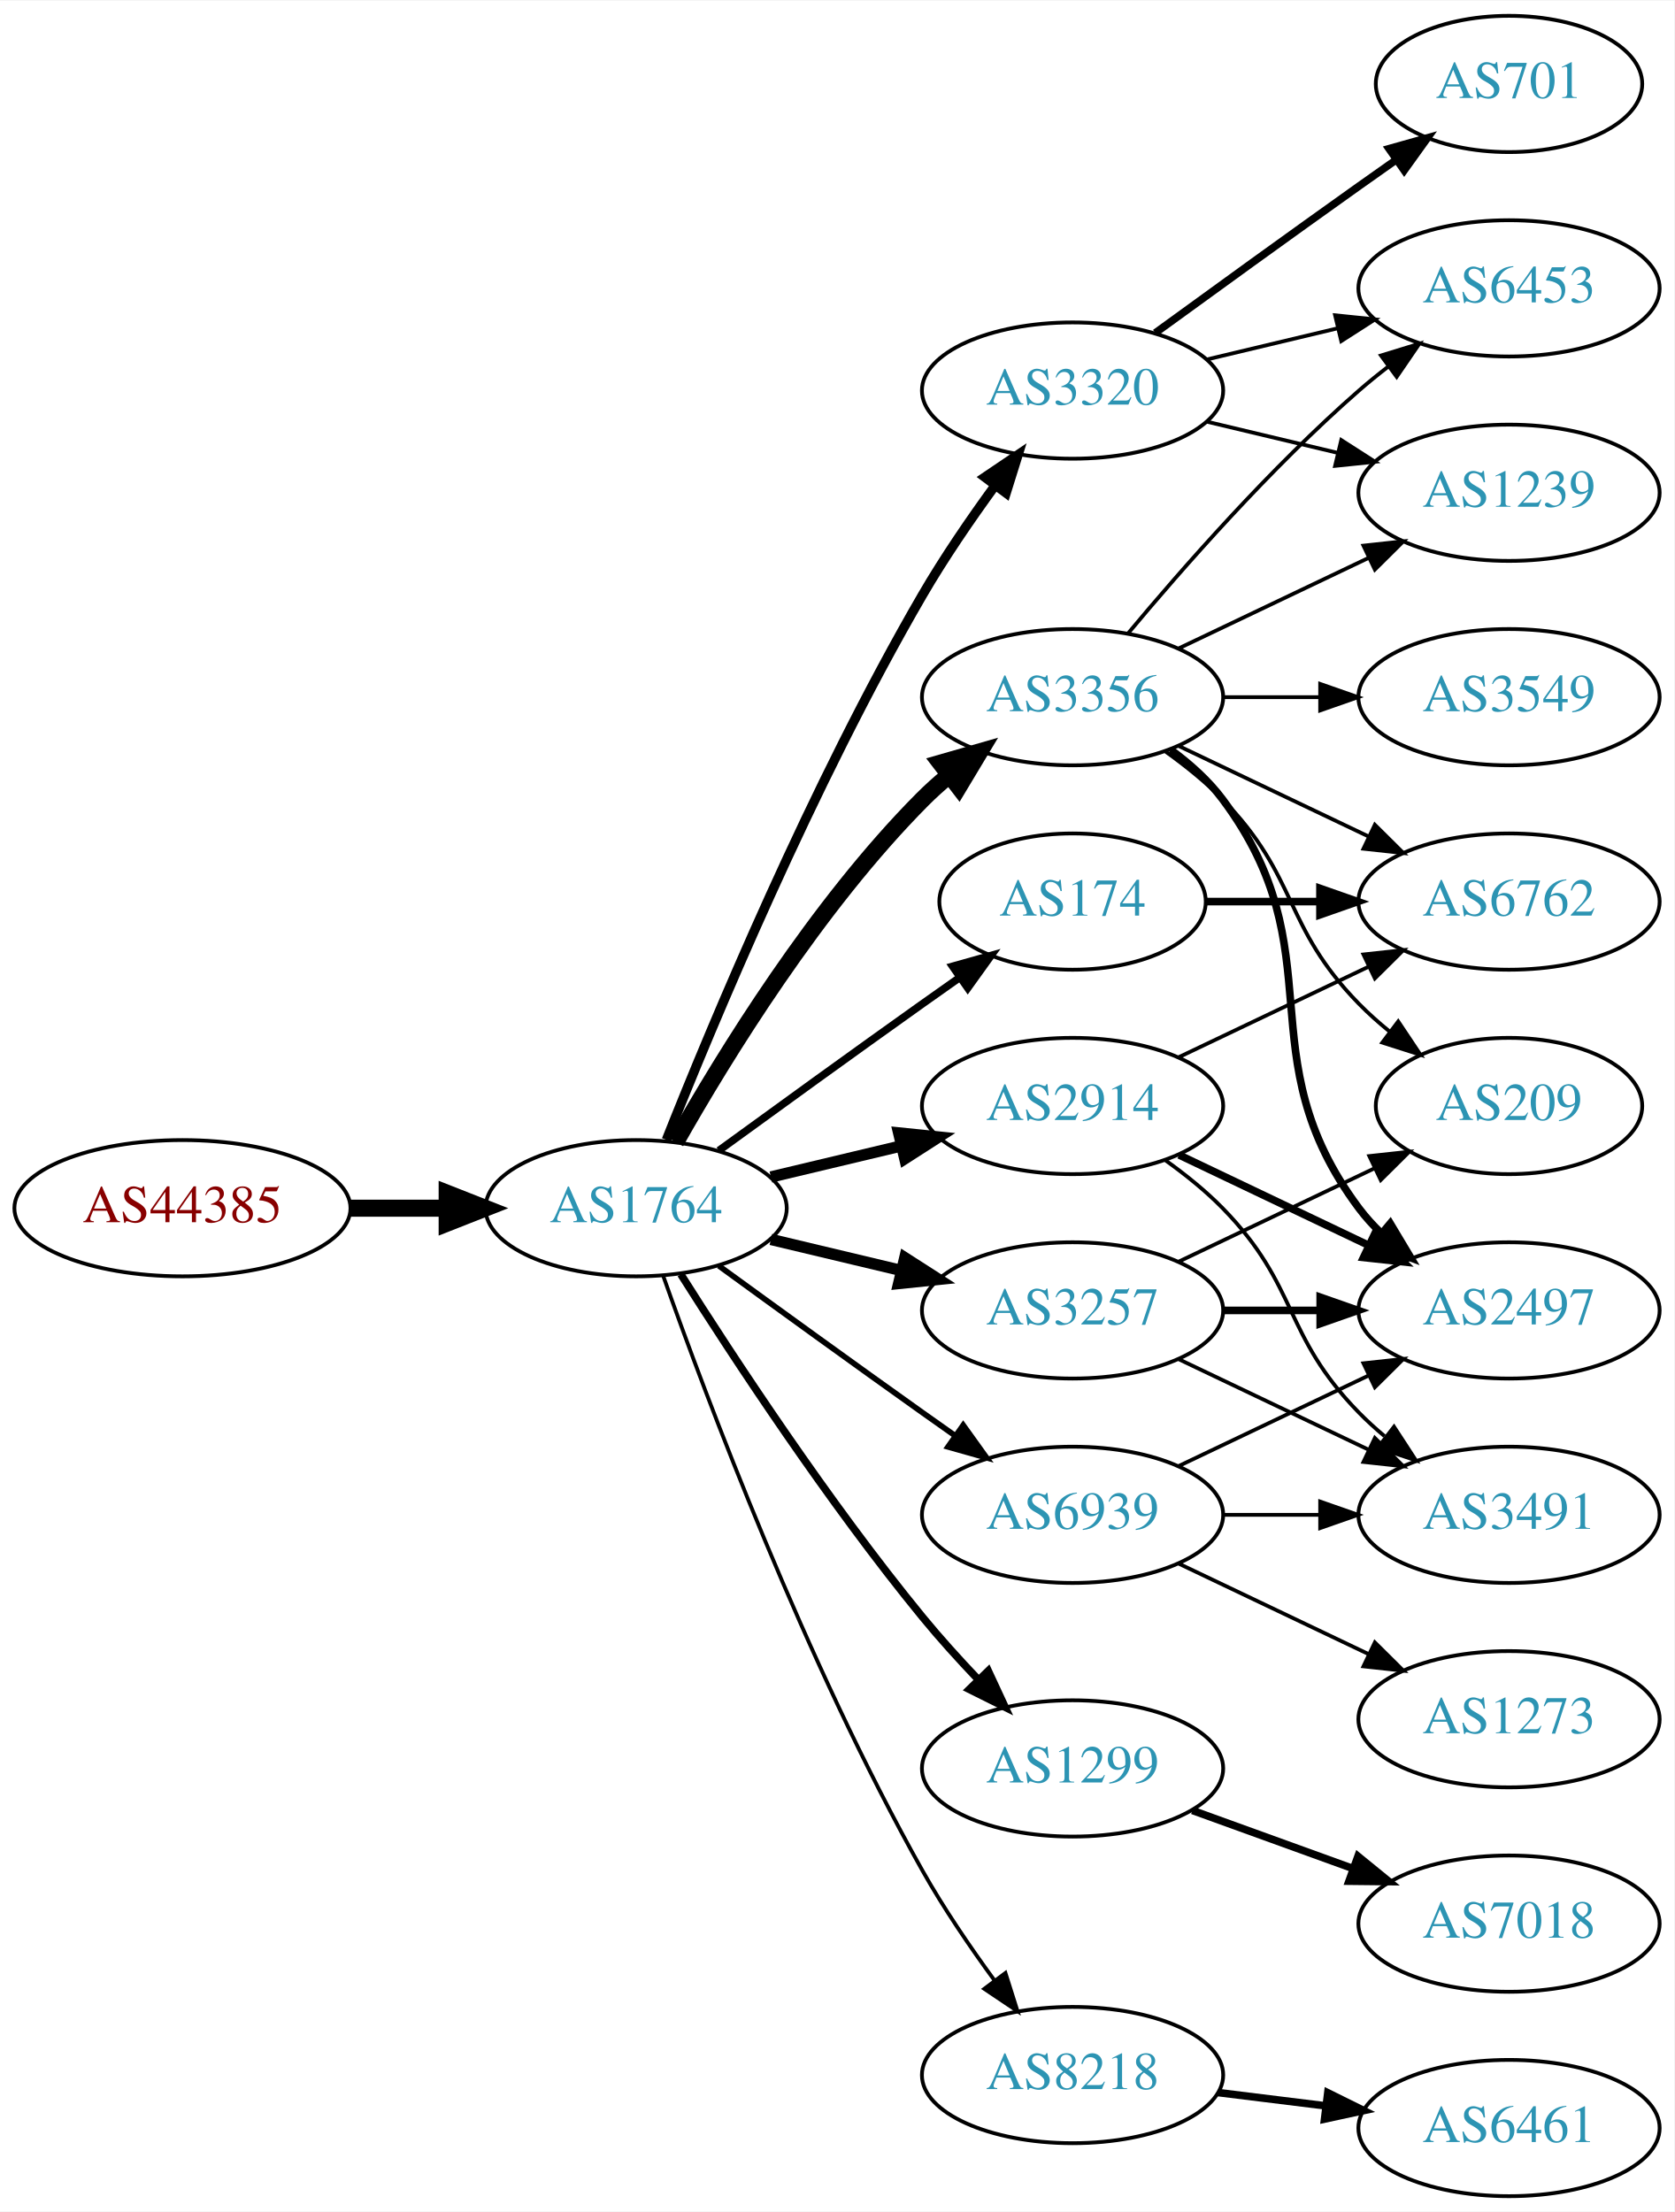
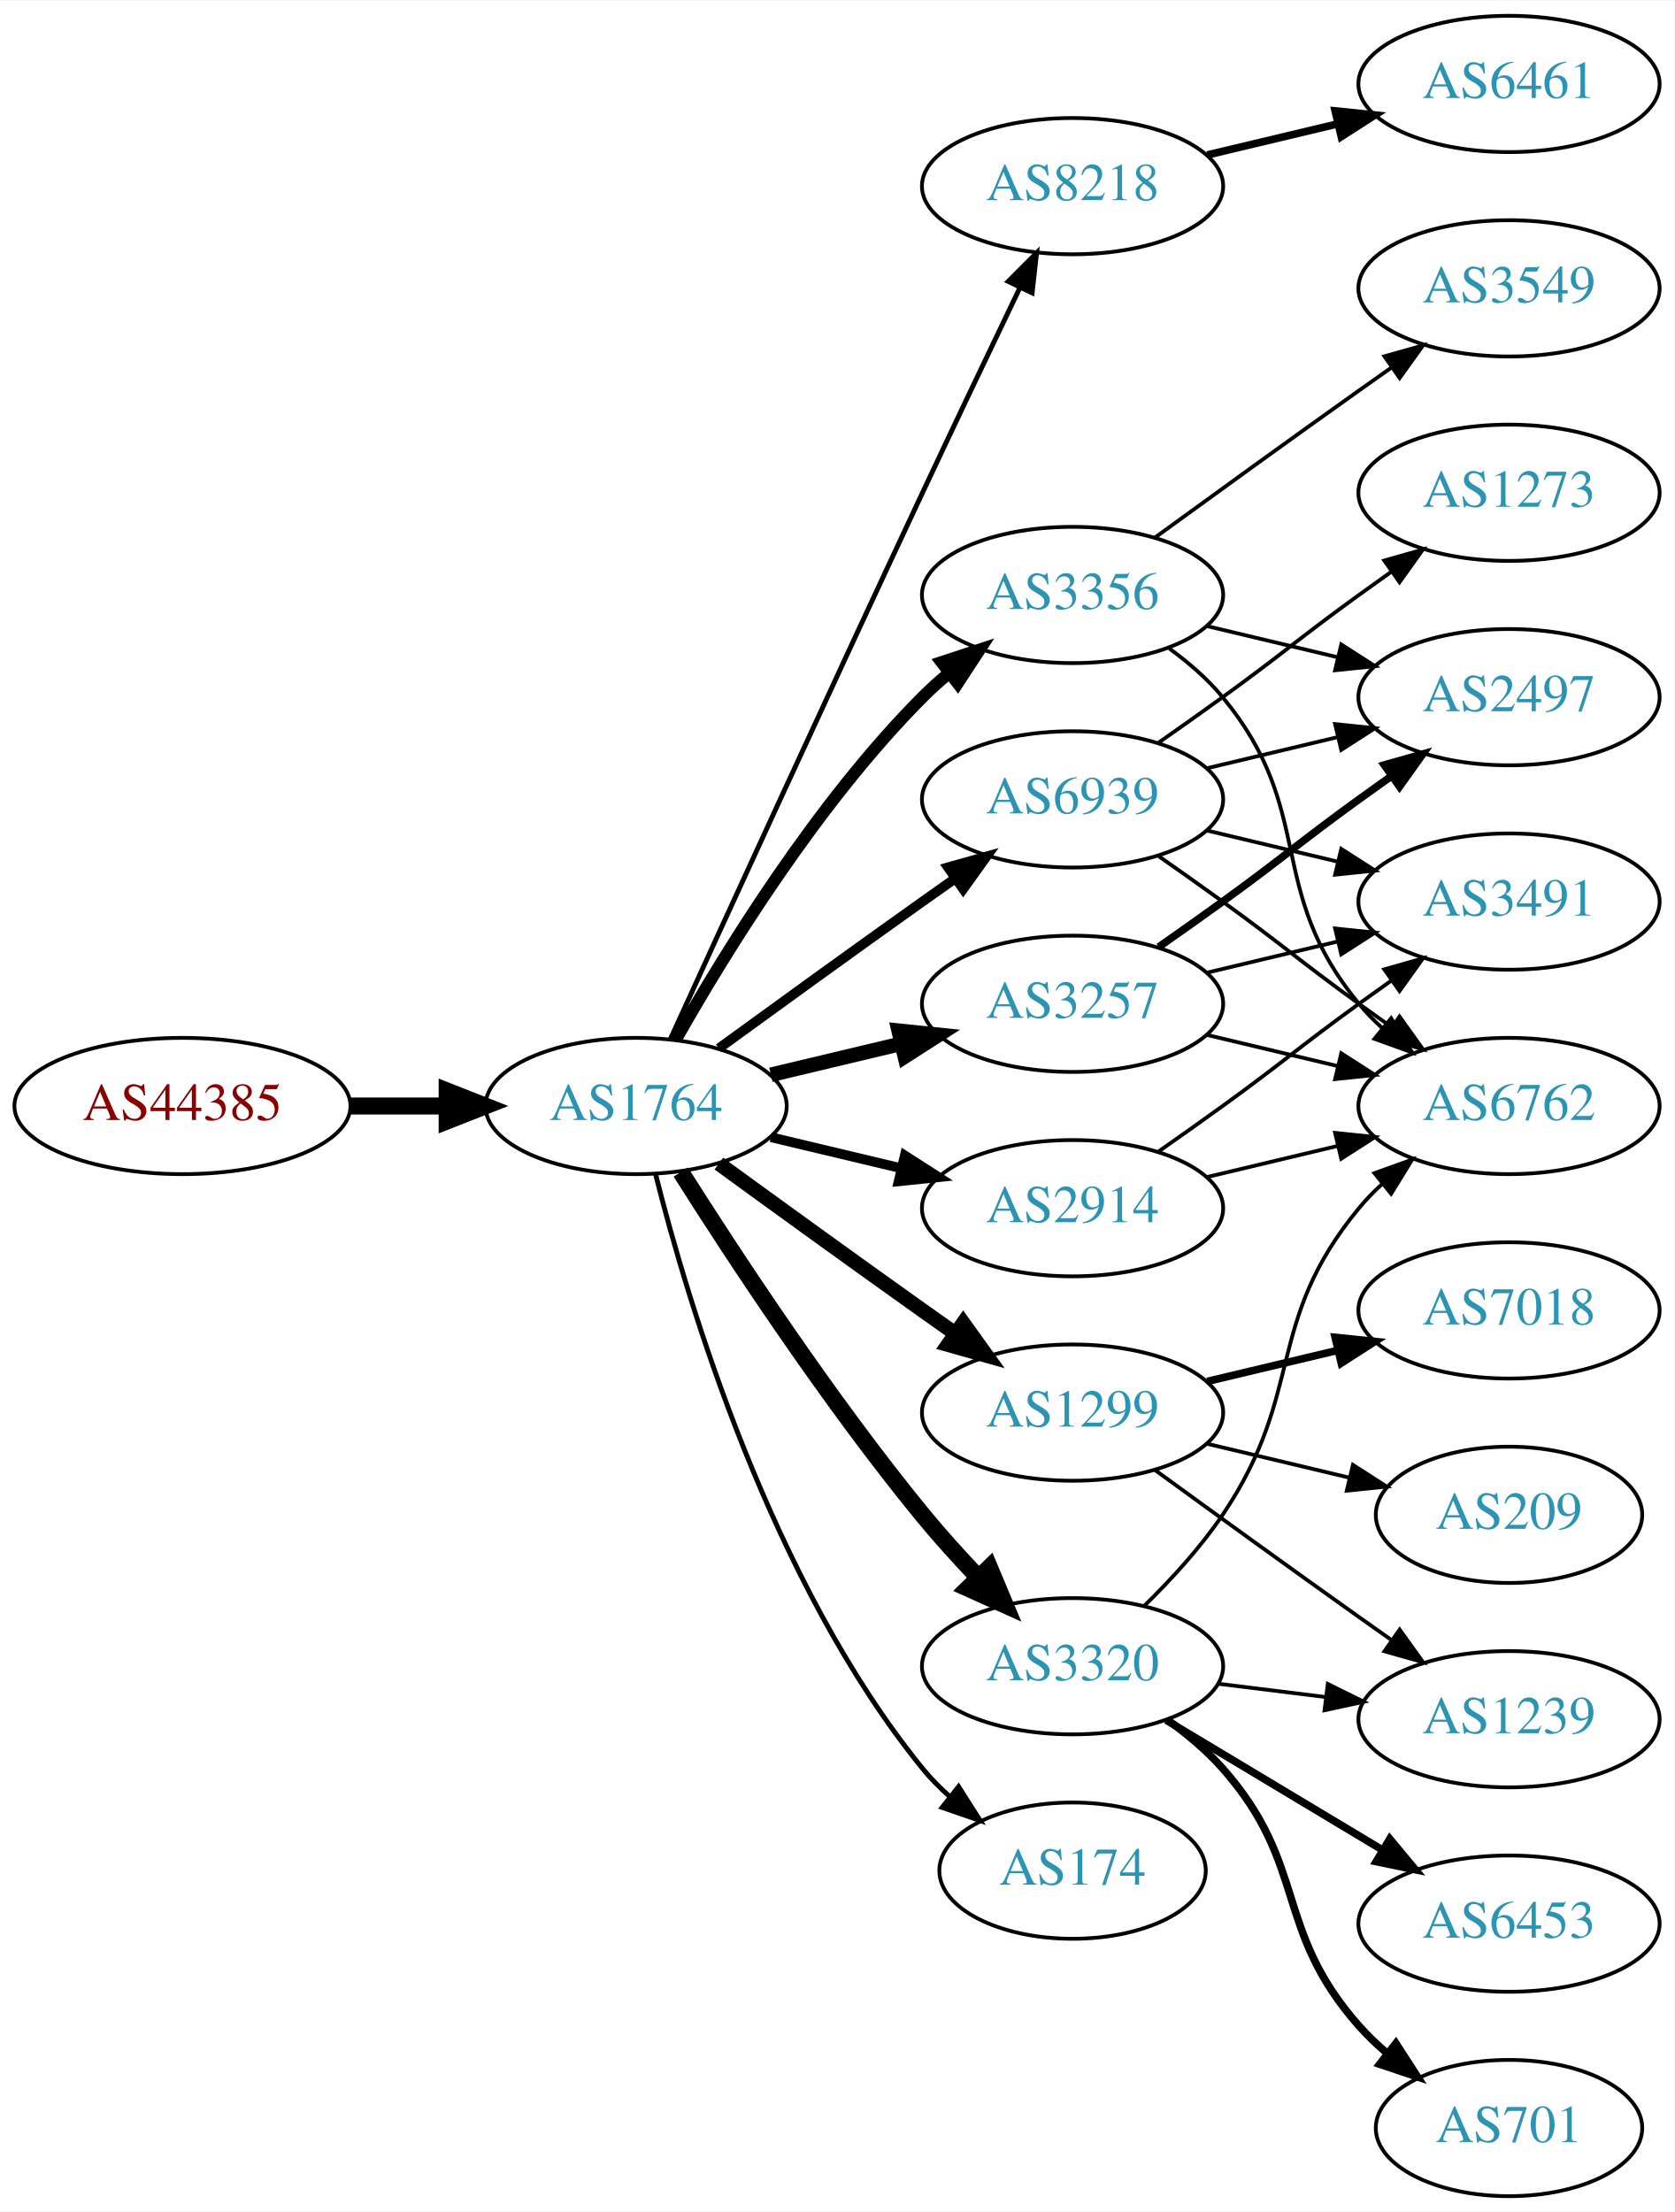
<svg xmlns="http://www.w3.org/2000/svg" xmlns:xlink="http://www.w3.org/1999/xlink" width="442pt" height="584pt" viewBox="0.00 0.00 442.27 584.00">
  <g id="graph0" class="graph" transform="scale(1 1) rotate(0) translate(4 580)">
    <polygon fill="white" stroke="none" points="-4,4 -4,-580 438.271,-580 438.271,4 -4,4" />
    <g id="node1" class="node">
      <g id="a_node1">
        <a xlink:href="/asn/44385" xlink:title="AS44385 ~ NA-NET Communications GmbH [AT]">
-           <ellipse fill="#ffffff" stroke="black" cx="44.196" cy="-261" rx="44.393" ry="18" />
-           <text text-anchor="middle" x="44.196" y="-257.3" font-family="Times,serif" font-size="14.00" fill="#880000">AS44385</text>
+           <ellipse fill="#ffffff" stroke="black" cx="44.196" cy="-288" rx="44.393" ry="18" />
+           <text text-anchor="middle" x="44.196" y="-284.3" font-family="Times,serif" font-size="14.00" fill="#880000">AS44385</text>
        </a>
      </g>
    </g>
    <g id="node2" class="node">
      <g id="a_node2">
        <a xlink:href="/asn/1764" xlink:title="AS1764 ~ NEXTLAYER-AS [AT]">
-           <ellipse fill="#ffffff" stroke="black" cx="164.039" cy="-261" rx="39.794" ry="18" />
-           <text text-anchor="middle" x="164.039" y="-257.3" font-family="Times,serif" font-size="14.00" fill="#2c94b3">AS1764</text>
+           <ellipse fill="#ffffff" stroke="black" cx="164.039" cy="-288" rx="39.794" ry="18" />
+           <text text-anchor="middle" x="164.039" y="-284.3" font-family="Times,serif" font-size="14.00" fill="#2c94b3">AS1764</text>
        </a>
      </g>
    </g>
    <g id="edge1" class="edge">
-       <path fill="none" stroke="black" stroke-width="4.5" d="M88.407,-261C96.72,-261 105.482,-261 113.965,-261" />
-       <polygon fill="black" stroke="black" stroke-width="4.5" points="114.123,-264.938 124.123,-261 114.123,-257.063 114.123,-264.938" />
+       <path fill="none" stroke="black" stroke-width="4.5" d="M88.407,-288C96.72,-288 105.482,-288 113.965,-288" />
+       <polygon fill="black" stroke="black" stroke-width="4.5" points="114.123,-291.938 124.123,-288 114.123,-284.063 114.123,-291.938" />
    </g>
    <g id="node3" class="node">
      <g id="a_node3">
-         <a xlink:href="/asn/3356" xlink:title="AS3356 ~ Level 3 Parent, LLC [US]">
-           <ellipse fill="#ffffff" stroke="black" cx="279.332" cy="-396" rx="39.794" ry="18" />
-           <text text-anchor="middle" x="279.332" y="-392.3" font-family="Times,serif" font-size="14.00" fill="#2c94b3">AS3356</text>
+         <a xlink:href="/asn/8218" xlink:title="AS8218 ~ legacy Neotelecoms [FR]">
+           <ellipse fill="#ffffff" stroke="black" cx="279.332" cy="-531" rx="39.794" ry="18" />
+           <text text-anchor="middle" x="279.332" y="-527.3" font-family="Times,serif" font-size="14.00" fill="#2c94b3">AS8218</text>
        </a>
      </g>
    </g>
    <g id="edge2" class="edge">
-       <path fill="none" stroke="black" stroke-width="4.5" d="M174.498,-278.49C187.28,-301.096 211.712,-340.886 239.685,-369 241.796,-371.121 244.092,-373.188 246.477,-375.171" />
-       <polygon fill="black" stroke="black" stroke-width="4.5" points="244.463,-378.589 254.793,-381.556 249.259,-372.343 244.463,-378.589" />
+       <path fill="none" stroke="black" stroke-width="1.286" d="M173.026,-305.536C186.602,-335.296 215.099,-397.57 239.685,-450 248.176,-468.108 257.868,-488.421 265.422,-504.175" />
+       <polygon fill="black" stroke="black" stroke-width="1.286" points="262.337,-505.835 269.82,-513.335 268.647,-502.805 262.337,-505.835" />
    </g>
    <g id="node4" class="node">
      <g id="a_node4">
        <a xlink:href="/asn/3257" xlink:title="AS3257 ~ GTT [DE]">
-           <ellipse fill="#ffffff" stroke="black" cx="279.332" cy="-234" rx="39.794" ry="18" />
-           <text text-anchor="middle" x="279.332" y="-230.3" font-family="Times,serif" font-size="14.00" fill="#2c94b3">AS3257</text>
+           <ellipse fill="#ffffff" stroke="black" cx="279.332" cy="-315" rx="39.794" ry="18" />
+           <text text-anchor="middle" x="279.332" y="-311.3" font-family="Times,serif" font-size="14.00" fill="#2c94b3">AS3257</text>
        </a>
      </g>
    </g>
    <g id="edge3" class="edge">
-       <path fill="none" stroke="black" stroke-width="3" d="M199.646,-252.752C210.517,-250.162 222.671,-247.265 234.114,-244.538" />
-       <polygon fill="black" stroke="black" stroke-width="3" points="235.02,-247.92 243.936,-242.197 233.397,-241.111 235.02,-247.92" />
+       <path fill="none" stroke="black" stroke-width="3.857" d="M199.646,-296.248C210.517,-298.838 222.671,-301.735 234.114,-304.462" />
+       <polygon fill="black" stroke="black" stroke-width="3.857" points="233.397,-307.889 243.936,-306.803 235.02,-301.08 233.397,-307.889" />
    </g>
    <g id="node5" class="node">
      <g id="a_node5">
-         <a xlink:href="/asn/1299" xlink:title="AS1299 ~ Telia Carrier [EU]">
-           <ellipse fill="#ffffff" stroke="black" cx="279.332" cy="-113" rx="39.794" ry="18" />
-           <text text-anchor="middle" x="279.332" y="-109.3" font-family="Times,serif" font-size="14.00" fill="#2c94b3">AS1299</text>
+         <a xlink:href="/asn/3356" xlink:title="AS3356 ~ Level 3 Parent, LLC [US]">
+           <ellipse fill="#ffffff" stroke="black" cx="279.332" cy="-423" rx="39.794" ry="18" />
+           <text text-anchor="middle" x="279.332" y="-419.3" font-family="Times,serif" font-size="14.00" fill="#2c94b3">AS3356</text>
        </a>
      </g>
    </g>
    <g id="edge4" class="edge">
-       <path fill="none" stroke="black" stroke-width="2" d="M175.849,-243.541C189.682,-221.653 214.837,-183.323 239.685,-153 244.208,-147.48 249.341,-141.813 254.354,-136.545" />
-       <polygon fill="black" stroke="black" stroke-width="2" points="257.061,-138.781 261.528,-129.174 252.045,-133.899 257.061,-138.781" />
+       <path fill="none" stroke="black" stroke-width="3.214" d="M174.498,-305.49C187.28,-328.096 211.712,-367.886 239.685,-396 241.796,-398.121 244.092,-400.188 246.477,-402.171" />
+       <polygon fill="black" stroke="black" stroke-width="3.214" points="244.73,-405.242 254.793,-408.556 248.993,-399.69 244.73,-405.242" />
    </g>
    <g id="node6" class="node">
      <g id="a_node6">
-         <a xlink:href="/asn/174" xlink:title="AS174 ~ Cogent Communications [US]">
-           <ellipse fill="#ffffff" stroke="black" cx="279.332" cy="-342" rx="35.194" ry="18" />
-           <text text-anchor="middle" x="279.332" y="-338.3" font-family="Times,serif" font-size="14.00" fill="#2c94b3">AS174</text>
+         <a xlink:href="/asn/1299" xlink:title="AS1299 ~ Telia Carrier [EU]">
+           <ellipse fill="#ffffff" stroke="black" cx="279.332" cy="-207" rx="39.794" ry="18" />
+           <text text-anchor="middle" x="279.332" y="-203.3" font-family="Times,serif" font-size="14.00" fill="#2c94b3">AS1299</text>
        </a>
      </g>
    </g>
    <g id="edge5" class="edge">
-       <path fill="none" stroke="black" stroke-width="2" d="M185.887,-276.222C200.821,-287.091 221.435,-302.025 239.685,-315 242.895,-317.282 246.264,-319.661 249.619,-322.018" />
-       <polygon fill="black" stroke="black" stroke-width="2" points="247.631,-324.899 257.83,-327.77 251.647,-319.166 247.631,-324.899" />
+       <path fill="none" stroke="black" stroke-width="3.857" d="M185.887,-272.778C200.821,-261.909 221.435,-246.975 239.685,-234 242.506,-231.995 245.449,-229.915 248.397,-227.841" />
+       <polygon fill="black" stroke="black" stroke-width="3.857" points="250.443,-230.681 256.621,-222.074 246.424,-224.95 250.443,-230.681" />
    </g>
    <g id="node7" class="node">
      <g id="a_node7">
-         <a xlink:href="/asn/8218" xlink:title="AS8218 ~ legacy Neotelecoms [FR]">
-           <ellipse fill="#ffffff" stroke="black" cx="279.332" cy="-32" rx="39.794" ry="18" />
-           <text text-anchor="middle" x="279.332" y="-28.3" font-family="Times,serif" font-size="14.00" fill="#2c94b3">AS8218</text>
+         <a xlink:href="/asn/2914" xlink:title="AS2914 ~ NTT America, Inc. [US]">
+           <ellipse fill="#ffffff" stroke="black" cx="279.332" cy="-261" rx="39.794" ry="18" />
+           <text text-anchor="middle" x="279.332" y="-257.3" font-family="Times,serif" font-size="14.00" fill="#2c94b3">AS2914</text>
        </a>
      </g>
    </g>
    <g id="edge6" class="edge">
-       <path fill="none" stroke="black" d="M171.142,-243.266C182.57,-210.973 208.848,-140.849 239.685,-86 245.251,-76.1 252.256,-65.823 258.769,-56.924" />
-       <polygon fill="black" stroke="black" points="261.606,-58.975 264.799,-48.873 256.003,-54.779 261.606,-58.975" />
+       <path fill="none" stroke="black" stroke-width="2.571" d="M199.646,-279.752C210.517,-277.162 222.671,-274.265 234.114,-271.538" />
+       <polygon fill="black" stroke="black" stroke-width="2.571" points="235.02,-274.92 243.936,-269.197 233.397,-268.111 235.02,-274.92" />
    </g>
    <g id="node8" class="node">
      <g id="a_node8">
-         <a xlink:href="/asn/2914" xlink:title="AS2914 ~ NTT America, Inc. [US]">
-           <ellipse fill="#ffffff" stroke="black" cx="279.332" cy="-288" rx="39.794" ry="18" />
-           <text text-anchor="middle" x="279.332" y="-284.3" font-family="Times,serif" font-size="14.00" fill="#2c94b3">AS2914</text>
+         <a xlink:href="/asn/3320" xlink:title="AS3320 ~ DTAG [DE]">
+           <ellipse fill="#ffffff" stroke="black" cx="279.332" cy="-140" rx="39.794" ry="18" />
+           <text text-anchor="middle" x="279.332" y="-136.3" font-family="Times,serif" font-size="14.00" fill="#2c94b3">AS3320</text>
        </a>
      </g>
    </g>
    <g id="edge7" class="edge">
-       <path fill="none" stroke="black" stroke-width="3" d="M199.646,-269.248C210.517,-271.838 222.671,-274.735 234.114,-277.462" />
-       <polygon fill="black" stroke="black" stroke-width="3" points="233.397,-280.889 243.936,-279.803 235.02,-274.08 233.397,-280.889" />
+       <path fill="none" stroke="black" stroke-width="4.5" d="M175.849,-270.541C189.682,-248.653 214.837,-210.323 239.685,-180 244.208,-174.48 249.341,-168.813 254.354,-163.545" />
+       <polygon fill="black" stroke="black" stroke-width="4.5" points="257.375,-166.087 261.528,-156.174 251.732,-160.594 257.375,-166.087" />
    </g>
    <g id="node9" class="node">
      <g id="a_node9">
-         <a xlink:href="/asn/3320" xlink:title="AS3320 ~ DTAG [DE]">
-           <ellipse fill="#ffffff" stroke="black" cx="279.332" cy="-477" rx="39.794" ry="18" />
-           <text text-anchor="middle" x="279.332" y="-473.3" font-family="Times,serif" font-size="14.00" fill="#2c94b3">AS3320</text>
+         <a xlink:href="/asn/174" xlink:title="AS174 ~ Cogent Communications [US]">
+           <ellipse fill="#ffffff" stroke="black" cx="279.332" cy="-86" rx="35.194" ry="18" />
+           <text text-anchor="middle" x="279.332" y="-82.3" font-family="Times,serif" font-size="14.00" fill="#2c94b3">AS174</text>
        </a>
      </g>
    </g>
    <g id="edge8" class="edge">
-       <path fill="none" stroke="black" stroke-width="2.5" d="M172.042,-279.051C184.169,-309.57 210.587,-372.933 239.685,-423 245.392,-432.819 252.43,-443.078 258.929,-451.984" />
-       <polygon fill="black" stroke="black" stroke-width="2.5" points="256.155,-454.119 264.934,-460.05 261.77,-449.938 256.155,-454.119" />
+       <path fill="none" stroke="black" stroke-width="1.286" d="M169.206,-269.887C177.707,-236.052 199.705,-162.229 239.685,-113 241.801,-110.395 244.23,-107.932 246.818,-105.632" />
+       <polygon fill="black" stroke="black" stroke-width="1.286" points="249.227,-108.189 254.904,-99.244 244.888,-102.696 249.227,-108.189" />
    </g>
    <g id="node10" class="node">
      <g id="a_node10">
        <a xlink:href="/asn/6939" xlink:title="AS6939 ~ Hurricane Electric LLC [US]">
-           <ellipse fill="#ffffff" stroke="black" cx="279.332" cy="-180" rx="39.794" ry="18" />
-           <text text-anchor="middle" x="279.332" y="-176.3" font-family="Times,serif" font-size="14.00" fill="#2c94b3">AS6939</text>
+           <ellipse fill="#ffffff" stroke="black" cx="279.332" cy="-369" rx="39.794" ry="18" />
+           <text text-anchor="middle" x="279.332" y="-365.3" font-family="Times,serif" font-size="14.00" fill="#2c94b3">AS6939</text>
        </a>
      </g>
    </g>
    <g id="edge9" class="edge">
-       <path fill="none" stroke="black" stroke-width="1.5" d="M185.887,-245.778C200.821,-234.909 221.435,-219.975 239.685,-207 242.506,-204.995 245.449,-202.915 248.397,-200.841" />
-       <polygon fill="black" stroke="black" stroke-width="1.5" points="250.443,-203.681 256.621,-195.074 246.424,-197.95 250.443,-203.681" />
+       <path fill="none" stroke="black" stroke-width="2.571" d="M185.887,-303.222C200.821,-314.091 221.435,-329.025 239.685,-342 242.506,-344.005 245.449,-346.085 248.397,-348.159" />
+       <polygon fill="black" stroke="black" stroke-width="2.571" points="246.424,-351.05 256.621,-353.926 250.443,-345.319 246.424,-351.05" />
+     </g>
+     <g id="node11" class="node">
+       <g id="a_node11">
+         <a xlink:href="/asn/6461" xlink:title="AS6461 ~ Zayo Bandwidth [US]">
+           <ellipse fill="#ffffff" stroke="black" cx="394.625" cy="-558" rx="39.794" ry="18" />
+           <text text-anchor="middle" x="394.625" y="-554.3" font-family="Times,serif" font-size="14.00" fill="#2c94b3">AS6461</text>
+         </a>
+       </g>
+     </g>
+     <g id="edge10" class="edge">
+       <path fill="none" stroke="black" stroke-width="2" d="M314.939,-539.248C325.81,-541.838 337.964,-544.735 349.407,-547.462" />
+       <polygon fill="black" stroke="black" stroke-width="2" points="348.69,-550.889 359.229,-549.803 350.313,-544.08 348.69,-550.889" />
    </g>
    <g id="node12" class="node">
      <g id="a_node12">
-         <a xlink:href="/asn/1239" xlink:title="AS1239 ~ Sprint [US]">
-           <ellipse fill="#ffffff" stroke="black" cx="394.625" cy="-450" rx="39.794" ry="18" />
-           <text text-anchor="middle" x="394.625" y="-446.3" font-family="Times,serif" font-size="14.00" fill="#2c94b3">AS1239</text>
+         <a xlink:href="/asn/2497" xlink:title="AS2497 ~ Internet Initiative Japan Inc. [JP]">
+           <ellipse fill="#ffffff" stroke="black" cx="394.625" cy="-396" rx="39.794" ry="18" />
+           <text text-anchor="middle" x="394.625" y="-392.3" font-family="Times,serif" font-size="14.00" fill="#2c94b3">AS2497</text>
        </a>
      </g>
    </g>
    <g id="edge11" class="edge">
-       <path fill="none" stroke="black" d="M307.468,-408.934C322.462,-416.081 341.283,-425.052 357.506,-432.785" />
-       <polygon fill="black" stroke="black" points="356.177,-436.028 366.71,-437.171 359.188,-429.709 356.177,-436.028" />
+       <path fill="none" stroke="black" stroke-width="2" d="M302.089,-330.009C307.623,-333.879 313.542,-338.064 318.978,-342 335.178,-353.729 338.778,-357.271 354.978,-369 357.781,-371.029 360.712,-373.125 363.653,-375.21" />
+       <polygon fill="black" stroke="black" stroke-width="2" points="361.675,-378.097 371.868,-380.991 365.704,-372.373 361.675,-378.097" />
    </g>
    <g id="node13" class="node">
      <g id="a_node13">
-         <a xlink:href="/asn/6762" xlink:title="AS6762 ~ TELECOM ITALIA SPARKLE S.p.A. [IT]">
+         <a xlink:href="/asn/3491" xlink:title="AS3491 ~ PCCW Global, Inc. [US]">
          <ellipse fill="#ffffff" stroke="black" cx="394.625" cy="-342" rx="39.794" ry="18" />
-           <text text-anchor="middle" x="394.625" y="-338.3" font-family="Times,serif" font-size="14.00" fill="#2c94b3">AS6762</text>
+           <text text-anchor="middle" x="394.625" y="-338.3" font-family="Times,serif" font-size="14.00" fill="#2c94b3">AS3491</text>
        </a>
      </g>
    </g>
    <g id="edge12" class="edge">
-       <path fill="none" stroke="black" d="M307.468,-383.066C322.462,-375.919 341.283,-366.948 357.506,-359.215" />
-       <polygon fill="black" stroke="black" points="359.188,-362.291 366.71,-354.829 356.177,-355.972 359.188,-362.291" />
+       <path fill="none" stroke="black" d="M314.939,-323.248C325.81,-325.838 337.964,-328.735 349.407,-331.462" />
+       <polygon fill="black" stroke="black" points="348.69,-334.889 359.229,-333.803 350.313,-328.08 348.69,-334.889" />
    </g>
    <g id="node14" class="node">
      <g id="a_node14">
-         <a xlink:href="/asn/6453" xlink:title="AS6453 ~ TATA COMMUNICATIONS (AMERICA) INC [US]">
-           <ellipse fill="#ffffff" stroke="black" cx="394.625" cy="-504" rx="39.794" ry="18" />
-           <text text-anchor="middle" x="394.625" y="-500.3" font-family="Times,serif" font-size="14.00" fill="#2c94b3">AS6453</text>
+         <a xlink:href="/asn/6762" xlink:title="AS6762 ~ TELECOM ITALIA SPARKLE S.p.A. [IT]">
+           <ellipse fill="#ffffff" stroke="black" cx="394.625" cy="-288" rx="39.794" ry="18" />
+           <text text-anchor="middle" x="394.625" y="-284.3" font-family="Times,serif" font-size="14.00" fill="#2c94b3">AS6762</text>
        </a>
      </g>
    </g>
    <g id="edge13" class="edge">
-       <path fill="none" stroke="black" d="M293.962,-412.817C308.244,-429.929 331.791,-456.745 354.978,-477 357.444,-479.154 360.082,-481.294 362.78,-483.372" />
-       <polygon fill="black" stroke="black" points="360.805,-486.264 370.934,-489.37 364.953,-480.625 360.805,-486.264" />
+       <path fill="none" stroke="black" d="M314.939,-306.752C325.81,-304.162 337.964,-301.265 349.407,-298.538" />
+       <polygon fill="black" stroke="black" points="350.313,-301.92 359.229,-296.197 348.69,-295.111 350.313,-301.92" />
+     </g>
+     <g id="edge14" class="edge">
+       <path fill="none" stroke="black" d="M314.939,-414.752C325.81,-412.162 337.964,-409.265 349.407,-406.538" />
+       <polygon fill="black" stroke="black" points="350.313,-409.92 359.229,-404.197 348.69,-403.111 350.313,-409.92" />
+     </g>
+     <g id="edge16" class="edge">
+       <path fill="none" stroke="black" d="M304.912,-408.844C310.007,-405.128 315.02,-400.799 318.978,-396 344.043,-365.606 329.913,-345.394 354.978,-315 356.833,-312.75 358.92,-310.604 361.139,-308.576" />
+       <polygon fill="black" stroke="black" points="363.488,-311.177 369.044,-302.156 359.075,-305.744 363.488,-311.177" />
    </g>
    <g id="node15" class="node">
      <g id="a_node15">
-         <a xlink:href="/asn/2497" xlink:title="AS2497 ~ Internet Initiative Japan Inc. [JP]">
-           <ellipse fill="#ffffff" stroke="black" cx="394.625" cy="-234" rx="39.794" ry="18" />
-           <text text-anchor="middle" x="394.625" y="-230.3" font-family="Times,serif" font-size="14.00" fill="#2c94b3">AS2497</text>
-         </a>
-       </g>
-     </g>
-     <g id="edge14" class="edge">
-       <path fill="none" stroke="black" stroke-width="2" d="M305.262,-382.118C310.338,-378.389 315.256,-373.984 318.978,-369 349.249,-328.458 324.707,-301.542 354.978,-261 356.723,-258.664 358.73,-256.455 360.893,-254.383" />
-       <polygon fill="black" stroke="black" stroke-width="2" points="363.253,-256.973 368.694,-247.882 358.771,-251.595 363.253,-256.973" />
+         <a xlink:href="/asn/3549" xlink:title="AS3549 ~ Level 3 Parent, LLC [US]">
+           <ellipse fill="#ffffff" stroke="black" cx="394.625" cy="-504" rx="39.794" ry="18" />
+           <text text-anchor="middle" x="394.625" y="-500.3" font-family="Times,serif" font-size="14.00" fill="#2c94b3">AS3549</text>
+         </a>
+       </g>
+     </g>
+     <g id="edge15" class="edge">
+       <path fill="none" stroke="black" d="M301.18,-438.222C316.114,-449.091 336.727,-464.025 354.978,-477 357.799,-479.005 360.742,-481.085 363.69,-483.159" />
+       <polygon fill="black" stroke="black" points="361.717,-486.05 371.914,-488.926 365.736,-480.319 361.717,-486.05" />
    </g>
    <g id="node16" class="node">
      <g id="a_node16">
-         <a xlink:href="/asn/3549" xlink:title="AS3549 ~ Level 3 Parent, LLC [US]">
-           <ellipse fill="#ffffff" stroke="black" cx="394.625" cy="-396" rx="39.794" ry="18" />
-           <text text-anchor="middle" x="394.625" y="-392.3" font-family="Times,serif" font-size="14.00" fill="#2c94b3">AS3549</text>
-         </a>
-       </g>
-     </g>
-     <g id="edge15" class="edge">
-       <path fill="none" stroke="black" d="M319.004,-396C327.207,-396 335.971,-396 344.503,-396" />
-       <polygon fill="black" stroke="black" points="344.742,-399.5 354.742,-396 344.742,-392.5 344.742,-399.5" />
+         <a xlink:href="/asn/1239" xlink:title="AS1239 ~ Sprint [US]">
+           <ellipse fill="#ffffff" stroke="black" cx="394.625" cy="-126" rx="39.794" ry="18" />
+           <text text-anchor="middle" x="394.625" y="-122.3" font-family="Times,serif" font-size="14.00" fill="#2c94b3">AS1239</text>
+         </a>
+       </g>
+     </g>
+     <g id="edge17" class="edge">
+       <path fill="none" stroke="black" d="M301.18,-191.778C316.114,-180.909 336.727,-165.975 354.978,-153 357.799,-150.995 360.742,-148.915 363.69,-146.841" />
+       <polygon fill="black" stroke="black" points="365.736,-149.681 371.914,-141.074 361.717,-143.95 365.736,-149.681" />
    </g>
    <g id="node17" class="node">
      <g id="a_node17">
-         <a xlink:href="/asn/209" xlink:title="AS209 ~ CenturyLink Communications, LLC [US]">
-           <ellipse fill="#ffffff" stroke="black" cx="394.625" cy="-288" rx="35.194" ry="18" />
-           <text text-anchor="middle" x="394.625" y="-284.3" font-family="Times,serif" font-size="14.00" fill="#2c94b3">AS209</text>
-         </a>
-       </g>
-     </g>
-     <g id="edge16" class="edge">
-       <path fill="none" stroke="black" d="M303.926,-381.611C309.182,-377.852 314.513,-373.563 318.978,-369 339.151,-348.383 334.806,-335.617 354.978,-315 357.457,-312.466 360.204,-310.017 363.056,-307.696" />
-       <polygon fill="black" stroke="black" points="365.359,-310.343 371.242,-301.532 361.148,-304.752 365.359,-310.343" />
-     </g>
-     <g id="edge17" class="edge">
-       <path fill="none" stroke="black" stroke-width="2" d="M319.004,-234C327.207,-234 335.971,-234 344.503,-234" />
-       <polygon fill="black" stroke="black" stroke-width="2" points="344.742,-237.5 354.742,-234 344.742,-230.5 344.742,-237.5" />
-     </g>
-     <g id="edge19" class="edge">
-       <path fill="none" stroke="black" d="M307.468,-246.934C322.9,-254.29 342.385,-263.577 358.92,-271.459" />
-       <polygon fill="black" stroke="black" points="357.729,-274.768 368.262,-275.911 360.741,-268.449 357.729,-274.768" />
+         <a xlink:href="/asn/7018" xlink:title="AS7018 ~ AT&amp;T Services, Inc. [US]">
+           <ellipse fill="#ffffff" stroke="black" cx="394.625" cy="-234" rx="39.794" ry="18" />
+           <text text-anchor="middle" x="394.625" y="-230.3" font-family="Times,serif" font-size="14.00" fill="#2c94b3">AS7018</text>
+         </a>
+       </g>
+     </g>
+     <g id="edge18" class="edge">
+       <path fill="none" stroke="black" stroke-width="2" d="M314.939,-215.248C325.81,-217.838 337.964,-220.735 349.407,-223.462" />
+       <polygon fill="black" stroke="black" stroke-width="2" points="348.69,-226.889 359.229,-225.803 350.313,-220.08 348.69,-226.889" />
    </g>
    <g id="node18" class="node">
      <g id="a_node18">
-         <a xlink:href="/asn/3491" xlink:title="AS3491 ~ PCCW Global, Inc. [US]">
-           <ellipse fill="#ffffff" stroke="black" cx="394.625" cy="-180" rx="39.794" ry="18" />
-           <text text-anchor="middle" x="394.625" y="-176.3" font-family="Times,serif" font-size="14.00" fill="#2c94b3">AS3491</text>
-         </a>
-       </g>
-     </g>
-     <g id="edge18" class="edge">
-       <path fill="none" stroke="black" d="M307.468,-221.066C322.462,-213.919 341.283,-204.948 357.506,-197.215" />
-       <polygon fill="black" stroke="black" points="359.188,-200.291 366.71,-192.829 356.177,-193.972 359.188,-200.291" />
-     </g>
-     <g id="node11" class="node">
-       <g id="a_node11">
-         <a xlink:href="/asn/7018" xlink:title="AS7018 ~ AT&amp;T Services, Inc. [US]">
-           <ellipse fill="#ffffff" stroke="black" cx="394.625" cy="-72" rx="39.794" ry="18" />
-           <text text-anchor="middle" x="394.625" y="-68.3" font-family="Times,serif" font-size="14.00" fill="#2c94b3">AS7018</text>
-         </a>
-       </g>
-     </g>
-     <g id="edge10" class="edge">
-       <path fill="none" stroke="black" stroke-width="2" d="M310.99,-101.905C323.963,-97.21 339.256,-91.676 353.137,-86.652" />
-       <polygon fill="black" stroke="black" stroke-width="2" points="354.729,-89.798 362.941,-83.104 352.347,-83.216 354.729,-89.798" />
-     </g>
-     <g id="edge27" class="edge">
-       <path fill="none" stroke="black" stroke-width="2" d="M314.631,-342C324.008,-342 334.358,-342 344.393,-342" />
-       <polygon fill="black" stroke="black" stroke-width="2" points="344.681,-345.5 354.681,-342 344.681,-338.5 344.681,-345.5" />
+         <a xlink:href="/asn/209" xlink:title="AS209 ~ CenturyLink Communications, LLC [US]">
+           <ellipse fill="#ffffff" stroke="black" cx="394.625" cy="-180" rx="35.194" ry="18" />
+           <text text-anchor="middle" x="394.625" y="-176.3" font-family="Times,serif" font-size="14.00" fill="#2c94b3">AS209</text>
+         </a>
+       </g>
+     </g>
+     <g id="edge19" class="edge">
+       <path fill="none" stroke="black" d="M314.939,-198.752C326.733,-195.942 340.038,-192.771 352.306,-189.847" />
+       <polygon fill="black" stroke="black" points="353.394,-193.186 362.311,-187.463 351.772,-186.376 353.394,-193.186" />
+     </g>
+     <g id="edge21" class="edge">
+       <path fill="none" stroke="black" d="M302.089,-276.009C307.623,-279.879 313.542,-284.064 318.978,-288 335.178,-299.729 338.778,-303.271 354.978,-315 357.781,-317.029 360.712,-319.125 363.653,-321.21" />
+       <polygon fill="black" stroke="black" points="361.675,-324.097 371.868,-326.991 365.704,-318.373 361.675,-324.097" />
+     </g>
+     <g id="edge20" class="edge">
+       <path fill="none" stroke="black" d="M314.939,-269.248C325.81,-271.838 337.964,-274.735 349.407,-277.462" />
+       <polygon fill="black" stroke="black" points="348.69,-280.889 359.229,-279.803 350.313,-274.08 348.69,-280.889" />
+     </g>
+     <g id="edge25" class="edge">
+       <path fill="none" stroke="black" d="M298.301,-155.979C305.359,-162.883 313.148,-171.353 318.978,-180 341.001,-212.665 329.913,-230.606 354.978,-261 356.833,-263.25 358.92,-265.396 361.139,-267.424" />
+       <polygon fill="black" stroke="black" points="359.075,-270.256 369.044,-273.844 363.488,-264.823 359.075,-270.256" />
+     </g>
+     <g id="edge22" class="edge">
+       <path fill="none" stroke="black" d="M317.742,-135.377C326.83,-134.254 336.667,-133.038 346.152,-131.866" />
+       <polygon fill="black" stroke="black" points="346.758,-135.318 356.254,-130.618 345.9,-128.371 346.758,-135.318" />
    </g>
    <g id="node19" class="node">
      <g id="a_node19">
-         <a xlink:href="/asn/6461" xlink:title="AS6461 ~ Zayo Bandwidth [US]">
-           <ellipse fill="#ffffff" stroke="black" cx="394.625" cy="-18" rx="39.794" ry="18" />
-           <text text-anchor="middle" x="394.625" y="-14.3" font-family="Times,serif" font-size="14.00" fill="#2c94b3">AS6461</text>
-         </a>
-       </g>
-     </g>
-     <g id="edge20" class="edge">
-       <path fill="none" stroke="black" stroke-width="2" d="M317.742,-27.377C326.83,-26.254 336.667,-25.038 346.152,-23.866" />
-       <polygon fill="black" stroke="black" stroke-width="2" points="346.758,-27.318 356.254,-22.618 345.9,-20.371 346.758,-27.318" />
-     </g>
-     <g id="edge25" class="edge">
-       <path fill="none" stroke="black" d="M307.468,-300.934C322.462,-308.081 341.283,-317.052 357.506,-324.785" />
-       <polygon fill="black" stroke="black" points="356.177,-328.028 366.71,-329.171 359.188,-321.709 356.177,-328.028" />
-     </g>
-     <g id="edge24" class="edge">
-       <path fill="none" stroke="black" stroke-width="2" d="M307.468,-275.066C322.462,-267.919 341.283,-258.948 357.506,-251.215" />
-       <polygon fill="black" stroke="black" stroke-width="2" points="359.188,-254.291 366.71,-246.829 356.177,-247.972 359.188,-254.291" />
-     </g>
-     <g id="edge26" class="edge">
-       <path fill="none" stroke="black" d="M303.926,-273.611C309.182,-269.852 314.513,-265.563 318.978,-261 339.151,-240.383 334.806,-227.617 354.978,-207 357.071,-204.861 359.354,-202.782 361.731,-200.79" />
-       <polygon fill="black" stroke="black" points="364.249,-203.268 370.031,-194.389 359.974,-197.725 364.249,-203.268" />
-     </g>
-     <g id="edge22" class="edge">
-       <path fill="none" stroke="black" d="M314.939,-468.752C325.81,-466.162 337.964,-463.265 349.407,-460.538" />
-       <polygon fill="black" stroke="black" points="350.313,-463.92 359.229,-458.197 348.69,-457.111 350.313,-463.92" />
+         <a xlink:href="/asn/6453" xlink:title="AS6453 ~ TATA COMMUNICATIONS (AMERICA) INC [US]">
+           <ellipse fill="#ffffff" stroke="black" cx="394.625" cy="-72" rx="39.794" ry="18" />
+           <text text-anchor="middle" x="394.625" y="-68.3" font-family="Times,serif" font-size="14.00" fill="#2c94b3">AS6453</text>
+         </a>
+       </g>
    </g>
    <g id="edge23" class="edge">
-       <path fill="none" stroke="black" d="M314.939,-485.248C325.81,-487.838 337.964,-490.735 349.407,-493.462" />
-       <polygon fill="black" stroke="black" points="348.69,-496.889 359.229,-495.803 350.313,-490.08 348.69,-496.889" />
+       <path fill="none" stroke="black" stroke-width="2" d="M304.082,-125.745C320.698,-115.771 343.094,-102.329 361.331,-91.383" />
+       <polygon fill="black" stroke="black" stroke-width="2" points="363.133,-94.384 369.906,-86.236 359.531,-88.382 363.133,-94.384" />
    </g>
    <g id="node20" class="node">
      <g id="a_node20">
        <a xlink:href="/asn/701" xlink:title="AS701 ~ UUNET [US]">
-           <ellipse fill="#ffffff" stroke="black" cx="394.625" cy="-558" rx="35.194" ry="18" />
-           <text text-anchor="middle" x="394.625" y="-554.3" font-family="Times,serif" font-size="14.00" fill="#2c94b3">AS701</text>
-         </a>
-       </g>
-     </g>
-     <g id="edge21" class="edge">
-       <path fill="none" stroke="black" stroke-width="2" d="M301.18,-492.222C316.114,-503.091 336.727,-518.025 354.978,-531 358.188,-533.282 361.557,-535.661 364.912,-538.018" />
-       <polygon fill="black" stroke="black" stroke-width="2" points="362.924,-540.899 373.123,-543.77 366.94,-535.166 362.924,-540.899" />
+           <ellipse fill="#ffffff" stroke="black" cx="394.625" cy="-18" rx="35.194" ry="18" />
+           <text text-anchor="middle" x="394.625" y="-14.3" font-family="Times,serif" font-size="14.00" fill="#2c94b3">AS701</text>
+         </a>
+       </g>
+     </g>
+     <g id="edge24" class="edge">
+       <path fill="none" stroke="black" stroke-width="2" d="M304.268,-125.929C309.51,-122.158 314.75,-117.783 318.978,-113 341.628,-87.38 332.328,-70.62 354.978,-45 357.201,-42.486 359.703,-40.084 362.338,-37.824" />
+       <polygon fill="black" stroke="black" stroke-width="2" points="364.739,-40.391 370.494,-31.495 360.448,-34.86 364.739,-40.391" />
+     </g>
+     <g id="edge26" class="edge">
+       <path fill="none" stroke="black" d="M314.939,-377.248C325.81,-379.838 337.964,-382.735 349.407,-385.462" />
+       <polygon fill="black" stroke="black" points="348.69,-388.889 359.229,-387.803 350.313,-382.08 348.69,-388.889" />
+     </g>
+     <g id="edge27" class="edge">
+       <path fill="none" stroke="black" d="M314.939,-360.752C325.81,-358.162 337.964,-355.265 349.407,-352.538" />
+       <polygon fill="black" stroke="black" points="350.313,-355.92 359.229,-350.197 348.69,-349.111 350.313,-355.92" />
    </g>
    <g id="edge29" class="edge">
-       <path fill="none" stroke="black" d="M307.468,-192.934C322.462,-200.081 341.283,-209.052 357.506,-216.785" />
-       <polygon fill="black" stroke="black" points="356.177,-220.028 366.71,-221.171 359.188,-213.709 356.177,-220.028" />
-     </g>
-     <g id="edge30" class="edge">
-       <path fill="none" stroke="black" d="M319.004,-180C327.207,-180 335.971,-180 344.503,-180" />
-       <polygon fill="black" stroke="black" points="344.742,-183.5 354.742,-180 344.742,-176.5 344.742,-183.5" />
+       <path fill="none" stroke="black" d="M302.089,-353.991C307.623,-350.121 313.542,-345.936 318.978,-342 335.178,-330.271 338.778,-326.729 354.978,-315 357.781,-312.971 360.712,-310.875 363.653,-308.79" />
+       <polygon fill="black" stroke="black" points="365.704,-311.627 371.868,-303.009 361.675,-305.903 365.704,-311.627" />
    </g>
    <g id="node21" class="node">
      <g id="a_node21">
        <a xlink:href="/asn/1273" xlink:title="AS1273 ~ Vodafone Group PLC [EU]">
-           <ellipse fill="#ffffff" stroke="black" cx="394.625" cy="-126" rx="39.794" ry="18" />
-           <text text-anchor="middle" x="394.625" y="-122.3" font-family="Times,serif" font-size="14.00" fill="#2c94b3">AS1273</text>
+           <ellipse fill="#ffffff" stroke="black" cx="394.625" cy="-450" rx="39.794" ry="18" />
+           <text text-anchor="middle" x="394.625" y="-446.3" font-family="Times,serif" font-size="14.00" fill="#2c94b3">AS1273</text>
        </a>
      </g>
    </g>
    <g id="edge28" class="edge">
-       <path fill="none" stroke="black" d="M307.468,-167.066C322.462,-159.919 341.283,-150.948 357.506,-143.215" />
-       <polygon fill="black" stroke="black" points="359.188,-146.291 366.71,-138.829 356.177,-139.972 359.188,-146.291" />
+       <path fill="none" stroke="black" d="M302.089,-384.009C307.623,-387.879 313.542,-392.064 318.978,-396 335.178,-407.729 338.778,-411.271 354.978,-423 357.781,-425.029 360.712,-427.125 363.653,-429.21" />
+       <polygon fill="black" stroke="black" points="361.675,-432.097 371.868,-434.991 365.704,-426.373 361.675,-432.097" />
    </g>
  </g>
</svg>
